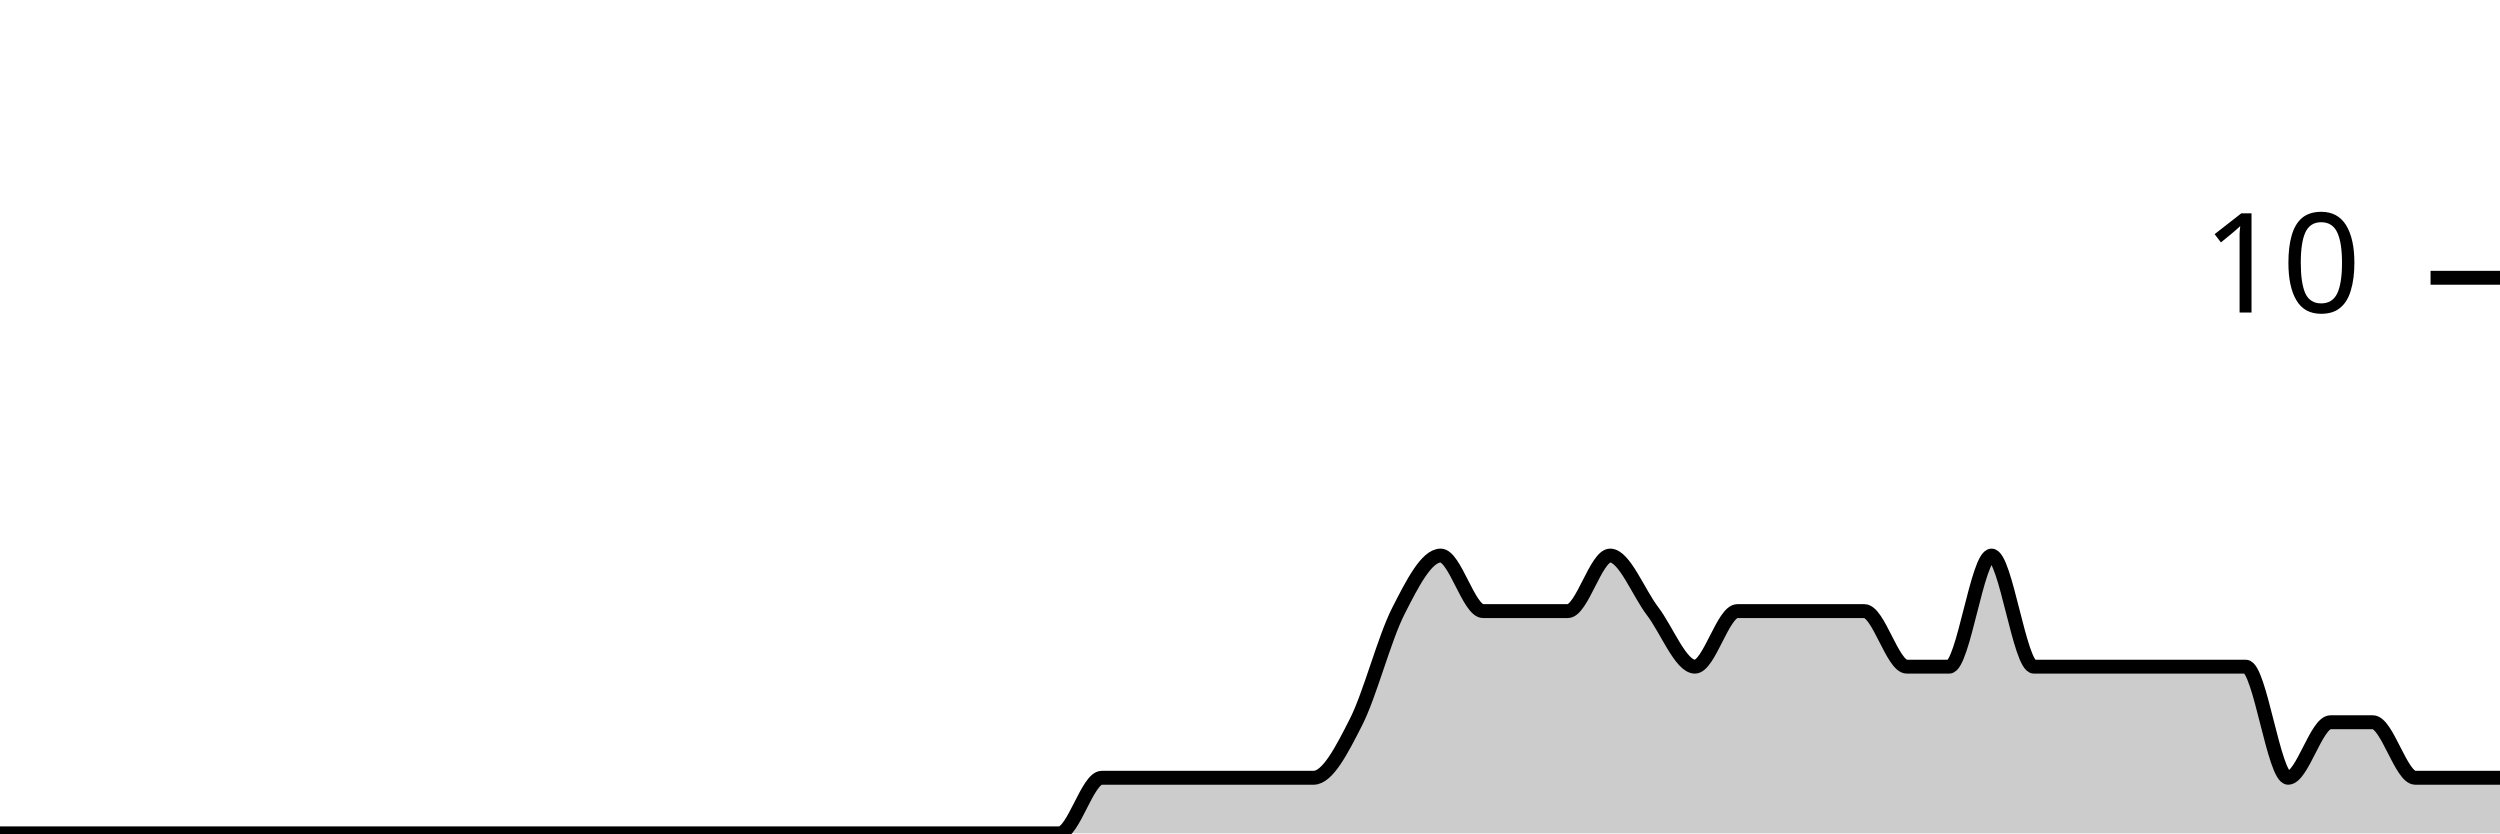
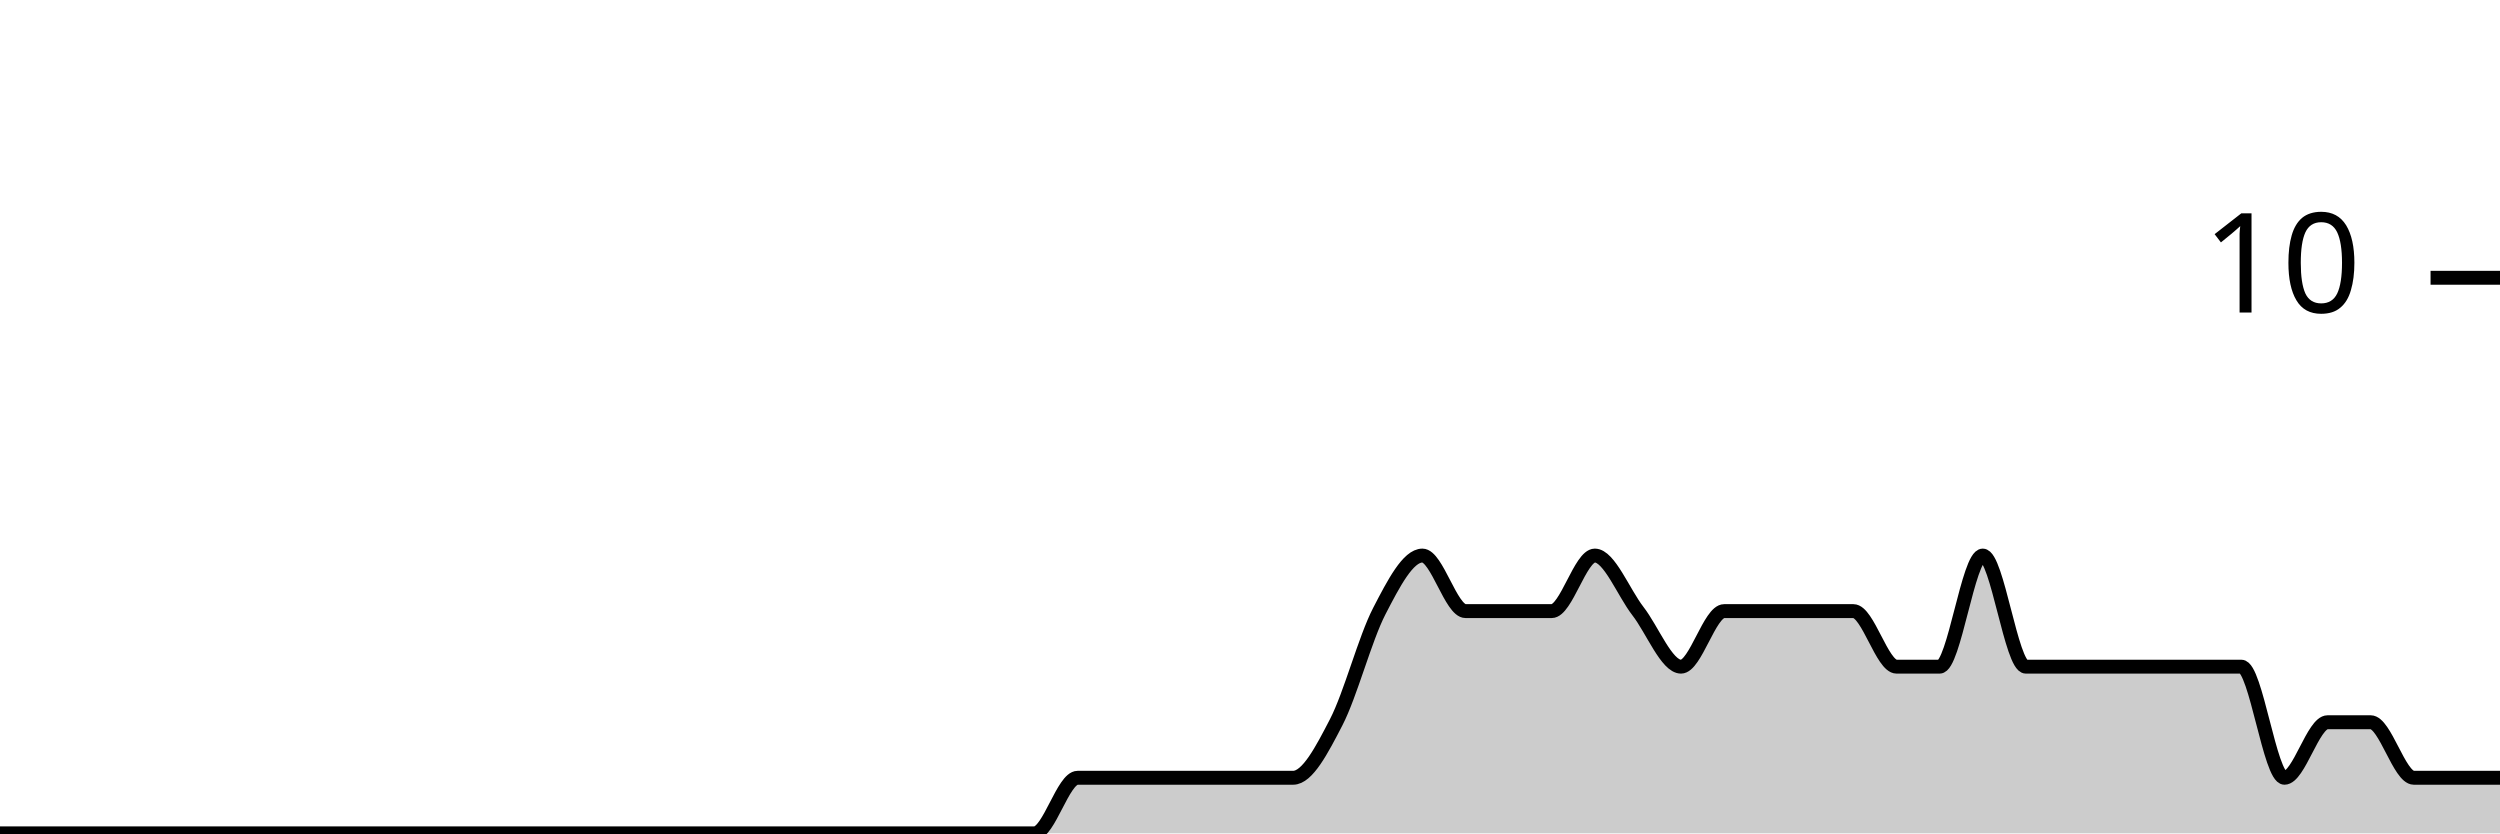
<svg xmlns="http://www.w3.org/2000/svg" viewBox="0 0 180 60">
  <g transform="translate(0,20)">
-     <path class="area" fill="rgba(0, 0, 0, 0.2)" d="M0,40C1.017,40,2.034,40,3.051,40C4.068,40,5.085,40,6.102,40C7.119,40,8.136,40,9.153,40C10.169,40,11.186,40,12.203,40C13.22,40,14.237,40,15.254,40C16.271,40,17.288,40,18.305,40C19.322,40,20.339,40,21.356,40C22.373,40,23.39,40,24.407,40C25.424,40,26.441,40,27.458,40C28.475,40,29.492,40,30.508,40C31.525,40,32.542,40,33.559,40C34.576,40,35.593,40,36.61,40C37.627,40,38.644,40,39.661,40C40.678,40,41.695,40,42.712,40C43.729,40,44.746,40,45.763,40C46.78,40,47.797,40,48.814,40C49.831,40,50.847,40,51.864,40C52.881,40,53.898,40,54.915,40C55.932,40,56.949,40,57.966,40C58.983,40,60,40,61.017,40C62.034,40,63.051,40,64.068,40C65.085,40,66.102,40,67.119,40C68.136,40,69.153,40,70.169,40C71.186,40,72.203,40,73.22,40C74.237,40,75.254,40,76.271,40C77.288,40,78.305,36,79.322,36C80.339,36,81.356,36,82.373,36C83.39,36,84.407,36,85.424,36C86.441,36,87.458,36,88.475,36C89.492,36,90.508,36,91.525,36C92.542,36,93.559,36,94.576,36C95.593,36,96.61,34,97.627,32C98.644,30,99.661,26,100.678,24C101.695,22,102.712,20,103.729,20C104.746,20,105.763,24,106.78,24C107.797,24,108.814,24,109.831,24C110.847,24,111.864,24,112.881,24C113.898,24,114.915,20,115.932,20C116.949,20,117.966,22.667,118.983,24C120,25.333,121.017,28,122.034,28C123.051,28,124.068,24,125.085,24C126.102,24,127.119,24,128.136,24C129.153,24,130.169,24,131.186,24C132.203,24,133.22,24,134.237,24C135.254,24,136.271,28,137.288,28C138.305,28,139.322,28,140.339,28C141.356,28,142.373,20,143.39,20C144.407,20,145.424,28,146.441,28C147.458,28,148.475,28,149.492,28C150.508,28,151.525,28,152.542,28C153.559,28,154.576,28,155.593,28C156.61,28,157.627,28,158.644,28C159.661,28,160.678,28,161.695,28C162.712,28,163.729,36,164.746,36C165.763,36,166.78,32,167.797,32C168.814,32,169.831,32,170.847,32C171.864,32,172.881,36,173.898,36C174.915,36,175.932,36,176.949,36C177.966,36,178.983,36,180,36L180,40C178.983,40,177.966,40,176.949,40C175.932,40,174.915,40,173.898,40C172.881,40,171.864,40,170.847,40C169.831,40,168.814,40,167.797,40C166.78,40,165.763,40,164.746,40C163.729,40,162.712,40,161.695,40C160.678,40,159.661,40,158.644,40C157.627,40,156.61,40,155.593,40C154.576,40,153.559,40,152.542,40C151.525,40,150.508,40,149.492,40C148.475,40,147.458,40,146.441,40C145.424,40,144.407,40,143.39,40C142.373,40,141.356,40,140.339,40C139.322,40,138.305,40,137.288,40C136.271,40,135.254,40,134.237,40C133.22,40,132.203,40,131.186,40C130.169,40,129.153,40,128.136,40C127.119,40,126.102,40,125.085,40C124.068,40,123.051,40,122.034,40C121.017,40,120,40,118.983,40C117.966,40,116.949,40,115.932,40C114.915,40,113.898,40,112.881,40C111.864,40,110.847,40,109.831,40C108.814,40,107.797,40,106.78,40C105.763,40,104.746,40,103.729,40C102.712,40,101.695,40,100.678,40C99.661,40,98.644,40,97.627,40C96.61,40,95.593,40,94.576,40C93.559,40,92.542,40,91.525,40C90.508,40,89.492,40,88.475,40C87.458,40,86.441,40,85.424,40C84.407,40,83.39,40,82.373,40C81.356,40,80.339,40,79.322,40C78.305,40,77.288,40,76.271,40C75.254,40,74.237,40,73.22,40C72.203,40,71.186,40,70.169,40C69.153,40,68.136,40,67.119,40C66.102,40,65.085,40,64.068,40C63.051,40,62.034,40,61.017,40C60,40,58.983,40,57.966,40C56.949,40,55.932,40,54.915,40C53.898,40,52.881,40,51.864,40C50.847,40,49.831,40,48.814,40C47.797,40,46.78,40,45.763,40C44.746,40,43.729,40,42.712,40C41.695,40,40.678,40,39.661,40C38.644,40,37.627,40,36.61,40C35.593,40,34.576,40,33.559,40C32.542,40,31.525,40,30.508,40C29.492,40,28.475,40,27.458,40C26.441,40,25.424,40,24.407,40C23.39,40,22.373,40,21.356,40C20.339,40,19.322,40,18.305,40C17.288,40,16.271,40,15.254,40C14.237,40,13.22,40,12.203,40C11.186,40,10.169,40,9.153,40C8.136,40,7.119,40,6.102,40C5.085,40,4.068,40,3.051,40C2.034,40,1.017,40,0,40Z" />
-     <path class="line" stroke="black" fill="none" d="M0,40C1.017,40,2.034,40,3.051,40C4.068,40,5.085,40,6.102,40C7.119,40,8.136,40,9.153,40C10.169,40,11.186,40,12.203,40C13.22,40,14.237,40,15.254,40C16.271,40,17.288,40,18.305,40C19.322,40,20.339,40,21.356,40C22.373,40,23.39,40,24.407,40C25.424,40,26.441,40,27.458,40C28.475,40,29.492,40,30.508,40C31.525,40,32.542,40,33.559,40C34.576,40,35.593,40,36.61,40C37.627,40,38.644,40,39.661,40C40.678,40,41.695,40,42.712,40C43.729,40,44.746,40,45.763,40C46.78,40,47.797,40,48.814,40C49.831,40,50.847,40,51.864,40C52.881,40,53.898,40,54.915,40C55.932,40,56.949,40,57.966,40C58.983,40,60,40,61.017,40C62.034,40,63.051,40,64.068,40C65.085,40,66.102,40,67.119,40C68.136,40,69.153,40,70.169,40C71.186,40,72.203,40,73.22,40C74.237,40,75.254,40,76.271,40C77.288,40,78.305,36,79.322,36C80.339,36,81.356,36,82.373,36C83.39,36,84.407,36,85.424,36C86.441,36,87.458,36,88.475,36C89.492,36,90.508,36,91.525,36C92.542,36,93.559,36,94.576,36C95.593,36,96.61,34,97.627,32C98.644,30,99.661,26,100.678,24C101.695,22,102.712,20,103.729,20C104.746,20,105.763,24,106.78,24C107.797,24,108.814,24,109.831,24C110.847,24,111.864,24,112.881,24C113.898,24,114.915,20,115.932,20C116.949,20,117.966,22.667,118.983,24C120,25.333,121.017,28,122.034,28C123.051,28,124.068,24,125.085,24C126.102,24,127.119,24,128.136,24C129.153,24,130.169,24,131.186,24C132.203,24,133.22,24,134.237,24C135.254,24,136.271,28,137.288,28C138.305,28,139.322,28,140.339,28C141.356,28,142.373,20,143.39,20C144.407,20,145.424,28,146.441,28C147.458,28,148.475,28,149.492,28C150.508,28,151.525,28,152.542,28C153.559,28,154.576,28,155.593,28C156.61,28,157.627,28,158.644,28C159.661,28,160.678,28,161.695,28C162.712,28,163.729,36,164.746,36C165.763,36,166.78,32,167.797,32C168.814,32,169.831,32,170.847,32C171.864,32,172.881,36,173.898,36C174.915,36,175.932,36,176.949,36C177.966,36,178.983,36,180,36" />
+     <path class="area" fill="rgba(0, 0, 0, 0.2)" d="M0,40C1.034,40,2.069,40,3.103,40C4.138,40,5.172,40,6.207,40C7.241,40,8.276,40,9.31,40C10.345,40,11.379,40,12.414,40C13.448,40,14.483,40,15.517,40C16.552,40,17.586,40,18.621,40C19.655,40,20.69,40,21.724,40C22.759,40,23.793,40,24.828,40C25.862,40,26.897,40,27.931,40C28.966,40,30,40,31.034,40C32.069,40,33.103,40,34.138,40C35.172,40,36.207,40,37.241,40C38.276,40,39.31,40,40.345,40C41.379,40,42.414,40,43.448,40C44.483,40,45.517,40,46.552,40C47.586,40,48.621,40,49.655,40C50.69,40,51.724,40,52.759,40C53.793,40,54.828,40,55.862,40C56.897,40,57.931,40,58.966,40C60,40,61.034,40,62.069,40C63.103,40,64.138,40,65.172,40C66.207,40,67.241,40,68.276,40C69.31,40,70.345,40,71.379,40C72.414,40,73.448,40,74.483,40C75.517,40,76.552,36,77.586,36C78.621,36,79.655,36,80.69,36C81.724,36,82.759,36,83.793,36C84.828,36,85.862,36,86.897,36C87.931,36,88.966,36,90,36C91.034,36,92.069,36,93.103,36C94.138,36,95.172,34,96.207,32C97.241,30,98.276,26,99.31,24C100.345,22,101.379,20,102.414,20C103.448,20,104.483,24,105.517,24C106.552,24,107.586,24,108.621,24C109.655,24,110.69,24,111.724,24C112.759,24,113.793,20,114.828,20C115.862,20,116.897,22.667,117.931,24C118.966,25.333,120,28,121.034,28C122.069,28,123.103,24,124.138,24C125.172,24,126.207,24,127.241,24C128.276,24,129.31,24,130.345,24C131.379,24,132.414,24,133.448,24C134.483,24,135.517,28,136.552,28C137.586,28,138.621,28,139.655,28C140.69,28,141.724,20,142.759,20C143.793,20,144.828,28,145.862,28C146.897,28,147.931,28,148.966,28C150,28,151.034,28,152.069,28C153.103,28,154.138,28,155.172,28C156.207,28,157.241,28,158.276,28C159.31,28,160.345,28,161.379,28C162.414,28,163.448,36,164.483,36C165.517,36,166.552,32,167.586,32C168.621,32,169.655,32,170.69,32C171.724,32,172.759,36,173.793,36C174.828,36,175.862,36,176.897,36C177.931,36,178.966,36,180,36L180,40C178.966,40,177.931,40,176.897,40C175.862,40,174.828,40,173.793,40C172.759,40,171.724,40,170.69,40C169.655,40,168.621,40,167.586,40C166.552,40,165.517,40,164.483,40C163.448,40,162.414,40,161.379,40C160.345,40,159.31,40,158.276,40C157.241,40,156.207,40,155.172,40C154.138,40,153.103,40,152.069,40C151.034,40,150,40,148.966,40C147.931,40,146.897,40,145.862,40C144.828,40,143.793,40,142.759,40C141.724,40,140.69,40,139.655,40C138.621,40,137.586,40,136.552,40C135.517,40,134.483,40,133.448,40C132.414,40,131.379,40,130.345,40C129.31,40,128.276,40,127.241,40C126.207,40,125.172,40,124.138,40C123.103,40,122.069,40,121.034,40C120,40,118.966,40,117.931,40C116.897,40,115.862,40,114.828,40C113.793,40,112.759,40,111.724,40C110.69,40,109.655,40,108.621,40C107.586,40,106.552,40,105.517,40C104.483,40,103.448,40,102.414,40C101.379,40,100.345,40,99.31,40C98.276,40,97.241,40,96.207,40C95.172,40,94.138,40,93.103,40C92.069,40,91.034,40,90,40C88.966,40,87.931,40,86.897,40C85.862,40,84.828,40,83.793,40C82.759,40,81.724,40,80.69,40C79.655,40,78.621,40,77.586,40C76.552,40,75.517,40,74.483,40C73.448,40,72.414,40,71.379,40C70.345,40,69.31,40,68.276,40C67.241,40,66.207,40,65.172,40C64.138,40,63.103,40,62.069,40C61.034,40,60,40,58.966,40C57.931,40,56.897,40,55.862,40C54.828,40,53.793,40,52.759,40C51.724,40,50.69,40,49.655,40C48.621,40,47.586,40,46.552,40C45.517,40,44.483,40,43.448,40C42.414,40,41.379,40,40.345,40C39.31,40,38.276,40,37.241,40C36.207,40,35.172,40,34.138,40C33.103,40,32.069,40,31.034,40C30,40,28.966,40,27.931,40C26.897,40,25.862,40,24.828,40C23.793,40,22.759,40,21.724,40C20.69,40,19.655,40,18.621,40C17.586,40,16.552,40,15.517,40C14.483,40,13.448,40,12.414,40C11.379,40,10.345,40,9.31,40C8.276,40,7.241,40,6.207,40C5.172,40,4.138,40,3.103,40C2.069,40,1.034,40,0,40Z" />
+     <path class="line" stroke="black" fill="none" d="M0,40C1.034,40,2.069,40,3.103,40C4.138,40,5.172,40,6.207,40C7.241,40,8.276,40,9.31,40C10.345,40,11.379,40,12.414,40C13.448,40,14.483,40,15.517,40C16.552,40,17.586,40,18.621,40C19.655,40,20.69,40,21.724,40C22.759,40,23.793,40,24.828,40C25.862,40,26.897,40,27.931,40C28.966,40,30,40,31.034,40C32.069,40,33.103,40,34.138,40C35.172,40,36.207,40,37.241,40C38.276,40,39.31,40,40.345,40C41.379,40,42.414,40,43.448,40C44.483,40,45.517,40,46.552,40C47.586,40,48.621,40,49.655,40C50.69,40,51.724,40,52.759,40C53.793,40,54.828,40,55.862,40C56.897,40,57.931,40,58.966,40C60,40,61.034,40,62.069,40C63.103,40,64.138,40,65.172,40C66.207,40,67.241,40,68.276,40C69.31,40,70.345,40,71.379,40C72.414,40,73.448,40,74.483,40C75.517,40,76.552,36,77.586,36C78.621,36,79.655,36,80.69,36C81.724,36,82.759,36,83.793,36C84.828,36,85.862,36,86.897,36C87.931,36,88.966,36,90,36C91.034,36,92.069,36,93.103,36C94.138,36,95.172,34,96.207,32C97.241,30,98.276,26,99.31,24C100.345,22,101.379,20,102.414,20C103.448,20,104.483,24,105.517,24C106.552,24,107.586,24,108.621,24C109.655,24,110.69,24,111.724,24C112.759,24,113.793,20,114.828,20C115.862,20,116.897,22.667,117.931,24C118.966,25.333,120,28,121.034,28C122.069,28,123.103,24,124.138,24C125.172,24,126.207,24,127.241,24C128.276,24,129.31,24,130.345,24C131.379,24,132.414,24,133.448,24C134.483,24,135.517,28,136.552,28C137.586,28,138.621,28,139.655,28C140.69,28,141.724,20,142.759,20C143.793,20,144.828,28,145.862,28C146.897,28,147.931,28,148.966,28C150,28,151.034,28,152.069,28C153.103,28,154.138,28,155.172,28C156.207,28,157.241,28,158.276,28C159.31,28,160.345,28,161.379,28C162.414,28,163.448,36,164.483,36C165.517,36,166.552,32,167.586,32C168.621,32,169.655,32,170.69,32C171.724,32,172.759,36,173.793,36C174.828,36,175.862,36,176.897,36C177.931,36,178.966,36,180,36" />
    <path class="axis-ceiling" stroke-width="1" stroke="black" fill="none" d="M175,0L180,0" />
    <text class="axis-ceiling-label" font-family="sans-serif" text-anchor="end" font-size="10px" x="170" y="2.5">10</text>
  </g>
</svg>
